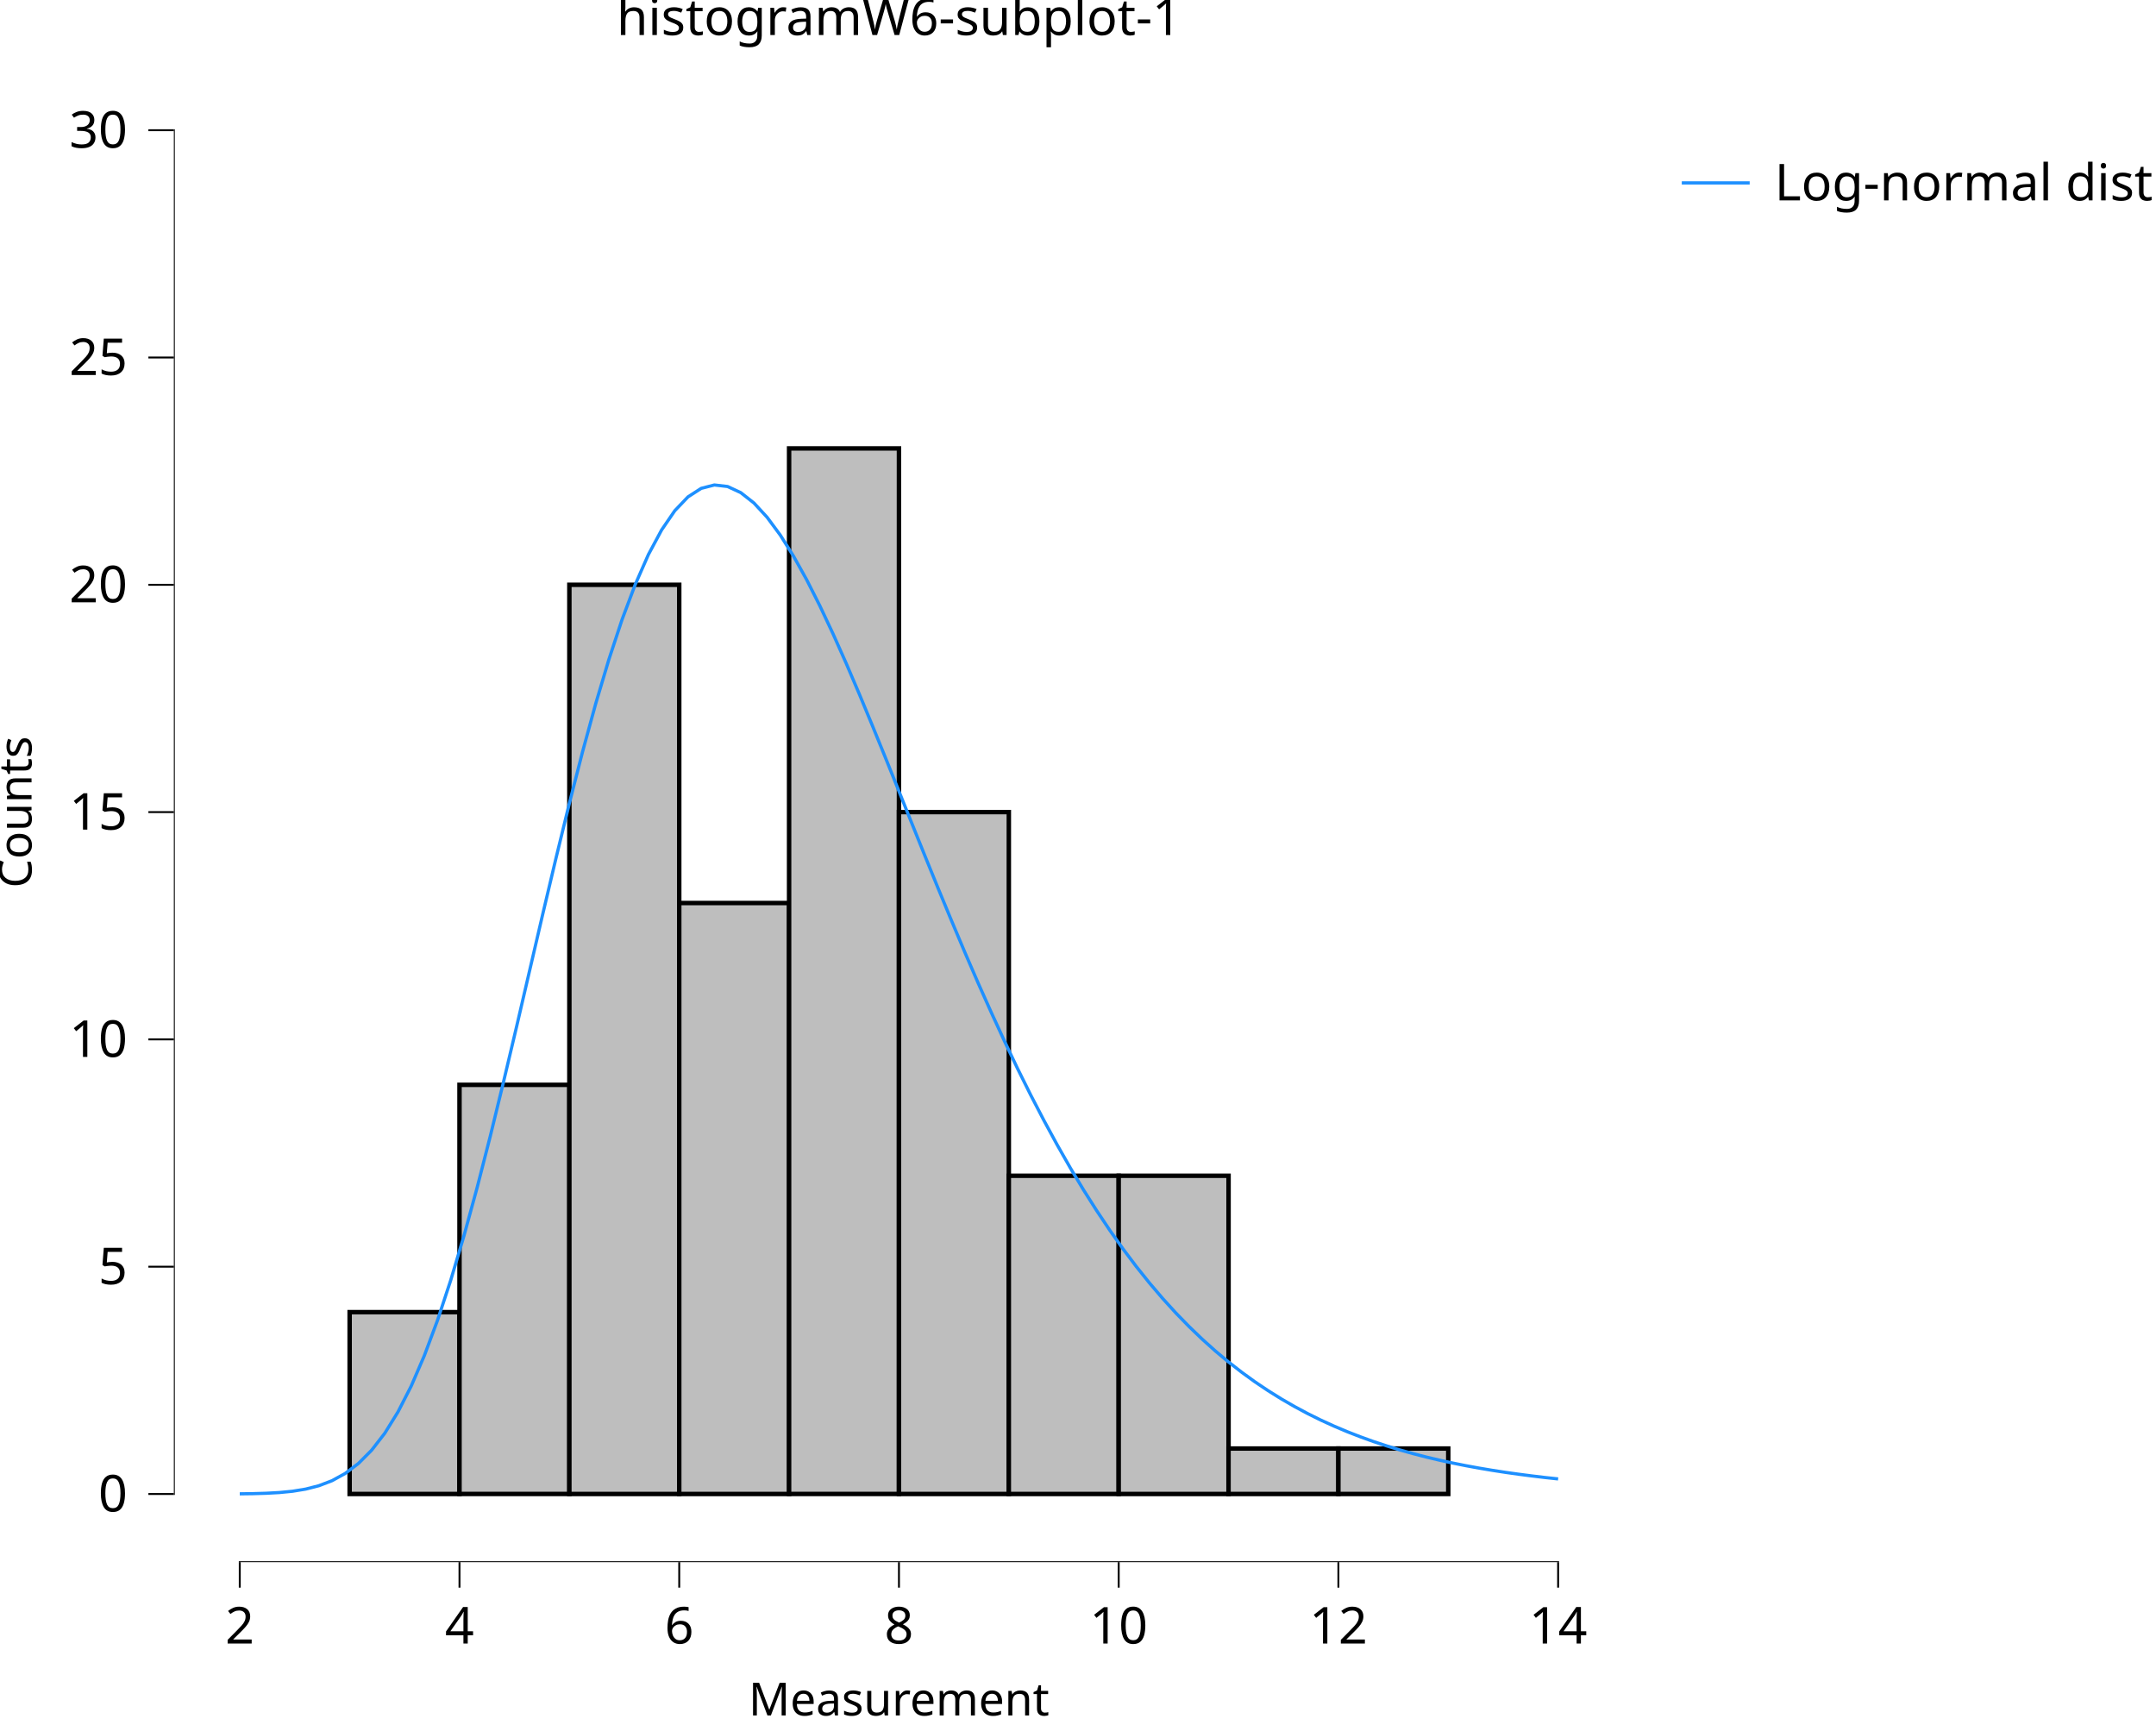
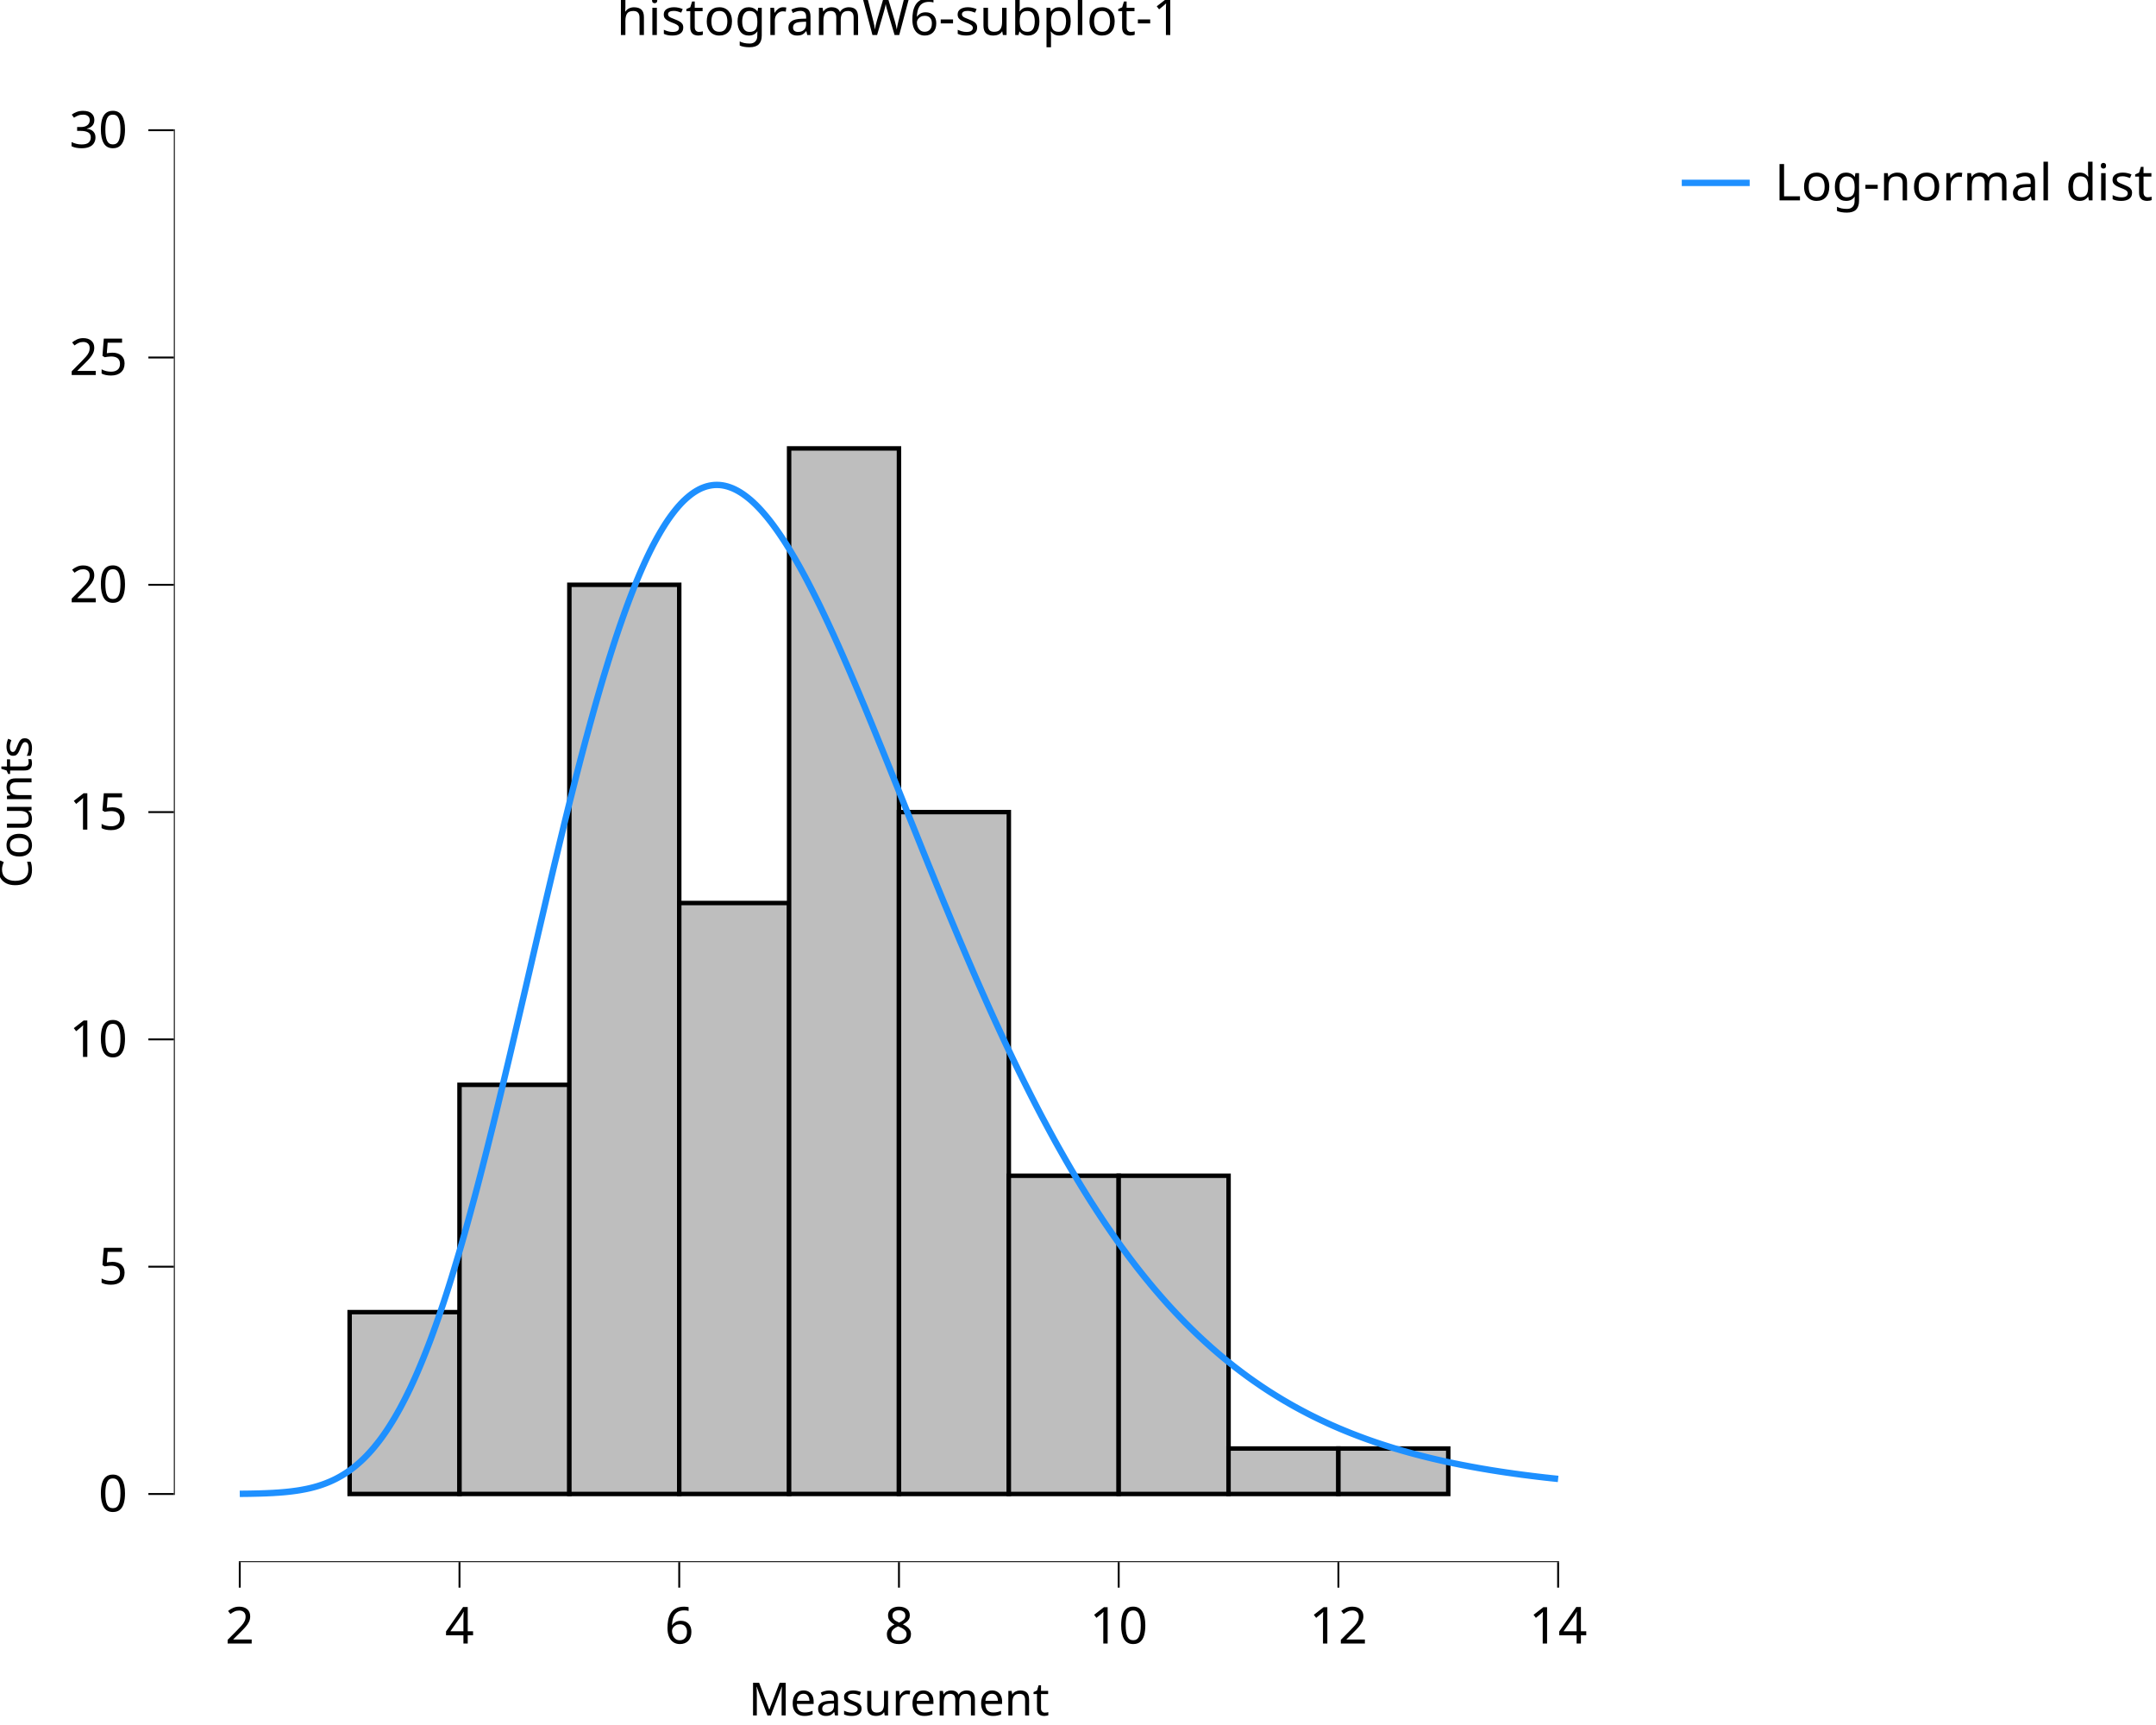
<svg xmlns="http://www.w3.org/2000/svg" class="svglite" data-engine-version="2.0" width="720.00pt" height="576.00pt" viewBox="0 0 720.00 576.00">
  <defs>
    <style type="text/css">
    .svglite line, .svglite polyline, .svglite polygon, .svglite path, .svglite rect, .svglite circle {
      fill: none;
      stroke: #000000;
      stroke-linecap: round;
      stroke-linejoin: round;
      stroke-miterlimit: 10.00;
    }
  </style>
  </defs>
  <rect width="100%" height="100%" style="stroke: none; fill: #FFFFFF;" />
  <defs>
    <clipPath id="cpMC4wMHw3MjAuMDB8MC4wMHw1NzYuMDA=">
      <rect x="0.00" y="0.00" width="720.00" height="576.00" />
    </clipPath>
  </defs>
  <g clip-path="url(#cpMC4wMHw3MjAuMDB8MC4wMHw1NzYuMDA=)">
    <rect x="0.00" y="0.00" width="720.00" height="576.00" style="stroke-width: 10.67; stroke: none;" />
  </g>
  <defs>
    <clipPath id="cpNTguMDZ8NTQyLjM2fDIwLjcxfDUyMS42Mw==">
      <rect x="58.06" y="20.71" width="484.30" height="500.92" />
    </clipPath>
  </defs>
  <g clip-path="url(#cpNTguMDZ8NTQyLjM2fDIwLjcxfDUyMS42Mw==)">
    <rect x="58.06" y="20.71" width="484.30" height="500.92" style="stroke-width: 10.67; stroke: none;" />
    <rect x="80.07" y="498.86" width="36.69" height="0.00" style="stroke-width: 1.49; stroke-linecap: butt; stroke-linejoin: miter; fill: #BEBEBE;" />
    <rect x="116.76" y="438.14" width="36.69" height="60.72" style="stroke-width: 1.49; stroke-linecap: butt; stroke-linejoin: miter; fill: #BEBEBE;" />
    <rect x="153.45" y="362.24" width="36.69" height="136.61" style="stroke-width: 1.49; stroke-linecap: butt; stroke-linejoin: miter; fill: #BEBEBE;" />
    <rect x="190.14" y="195.27" width="36.69" height="303.59" style="stroke-width: 1.49; stroke-linecap: butt; stroke-linejoin: miter; fill: #BEBEBE;" />
    <rect x="226.83" y="301.53" width="36.69" height="197.33" style="stroke-width: 1.49; stroke-linecap: butt; stroke-linejoin: miter; fill: #BEBEBE;" />
    <rect x="263.52" y="149.73" width="36.69" height="349.12" style="stroke-width: 1.49; stroke-linecap: butt; stroke-linejoin: miter; fill: #BEBEBE;" />
    <rect x="300.21" y="271.17" width="36.69" height="227.69" style="stroke-width: 1.49; stroke-linecap: butt; stroke-linejoin: miter; fill: #BEBEBE;" />
    <rect x="336.90" y="392.60" width="36.69" height="106.26" style="stroke-width: 1.49; stroke-linecap: butt; stroke-linejoin: miter; fill: #BEBEBE;" />
    <rect x="373.59" y="392.60" width="36.69" height="106.26" style="stroke-width: 1.49; stroke-linecap: butt; stroke-linejoin: miter; fill: #BEBEBE;" />
    <rect x="410.27" y="483.68" width="36.69" height="15.18" style="stroke-width: 1.49; stroke-linecap: butt; stroke-linejoin: miter; fill: #BEBEBE;" />
    <rect x="446.96" y="483.68" width="36.69" height="15.18" style="stroke-width: 1.49; stroke-linecap: butt; stroke-linejoin: miter; fill: #BEBEBE;" />
    <rect x="483.65" y="498.86" width="36.69" height="0.00" style="stroke-width: 1.49; stroke-linecap: butt; stroke-linejoin: miter; fill: #BEBEBE;" />
    <line x1="79.75" y1="521.63" x2="520.66" y2="521.63" style="stroke-width: 0.64; stroke-linecap: butt;" />
    <line x1="58.06" y1="499.18" x2="58.06" y2="43.16" style="stroke-width: 0.64; stroke-linecap: butt;" />
-     <polyline points="80.07,498.81 84.47,498.75 88.88,498.62 93.28,498.38 97.68,497.95 102.08,497.23 106.49,496.10 110.89,494.42 115.29,492.00 119.70,488.67 124.10,484.25 128.50,478.57 132.90,471.47 137.31,462.86 141.71,452.66 146.11,440.87 150.51,427.52 154.92,412.72 159.32,396.63 163.72,379.43 168.12,361.38 172.53,342.75 176.93,323.82 181.33,304.90 185.74,286.28 190.14,268.24 194.54,251.05 198.94,234.96 203.35,220.17 207.75,206.85 212.15,195.15 216.55,185.15 220.96,176.94 225.36,170.52 229.76,165.91 234.17,163.07 238.57,161.94 242.97,162.45 247.37,164.49 251.78,167.96 256.18,172.73 260.58,178.68 264.98,185.68 269.39,193.59 273.79,202.29 278.19,211.64 282.60,221.53 287.00,231.84 291.40,242.45 295.80,253.27 300.21,264.21 304.61,275.18 309.01,286.11 313.41,296.92 317.82,307.57 322.22,318.01 326.62,328.18 331.03,338.06 335.43,347.62 339.83,356.84 344.23,365.69 348.64,374.17 353.04,382.27 357.44,389.99 361.84,397.32 366.25,404.27 370.65,410.85 375.05,417.05 379.46,422.90 383.86,428.40 388.26,433.56 392.66,438.40 397.07,442.93 401.47,447.16 405.87,451.11 410.27,454.79 414.68,458.22 419.08,461.41 423.48,464.36 427.89,467.11 432.29,469.65 436.69,472.01 441.09,474.19 445.50,476.20 449.90,478.06 454.30,479.77 458.70,481.36 463.11,482.81 467.51,484.16 471.91,485.39 476.32,486.53 480.72,487.57 485.12,488.53 489.52,489.41 493.93,490.22 498.33,490.96 502.73,491.64 507.13,492.26 511.54,492.83 515.94,493.36 520.34,493.83 " style="stroke-width: 1.07; stroke: #1E90FF; stroke-linecap: butt;" />
+     <polyline points="80.07,498.81 80.93,498.80 81.79,498.79 82.66,498.78 83.52,498.77 84.38,498.75 85.24,498.73 86.10,498.71 86.96,498.69 87.82,498.66 88.69,498.63 89.55,498.59 90.41,498.55 91.27,498.51 92.13,498.45 92.99,498.40 93.86,498.33 94.72,498.26 95.58,498.18 96.44,498.09 97.30,497.99 98.16,497.88 99.03,497.76 99.89,497.63 100.75,497.48 101.61,497.32 102.47,497.15 103.33,496.96 104.20,496.75 105.06,496.52 105.92,496.28 106.78,496.01 107.64,495.72 108.50,495.41 109.36,495.07 110.23,494.71 111.09,494.32 111.95,493.91 112.81,493.46 113.67,492.99 114.53,492.48 115.40,491.93 116.26,491.36 117.12,490.74 117.98,490.09 118.84,489.40 119.70,488.66 120.57,487.89 121.43,487.07 122.29,486.21 123.15,485.30 124.01,484.35 124.87,483.35 125.73,482.29 126.60,481.19 127.46,480.04 128.32,478.83 129.18,477.57 130.04,476.25 130.90,474.88 131.77,473.45 132.63,471.96 133.49,470.42 134.35,468.81 135.21,467.15 136.07,465.43 136.94,463.65 137.80,461.80 138.66,459.90 139.52,457.93 140.38,455.90 141.24,453.82 142.10,451.67 142.97,449.45 143.83,447.18 144.69,444.85 145.55,442.46 146.41,440.00 147.27,437.49 148.14,434.92 149.00,432.29 149.86,429.60 150.72,426.86 151.58,424.06 152.44,421.20 153.31,418.30 154.17,415.34 155.03,412.33 155.89,409.27 156.75,406.16 157.61,403.00 158.48,399.80 159.34,396.56 160.20,393.27 161.06,389.95 161.92,386.58 162.78,383.18 163.64,379.74 164.51,376.27 165.37,372.77 166.23,369.24 167.09,365.69 167.95,362.10 168.81,358.50 169.68,354.87 170.54,351.23 171.40,347.57 172.26,343.89 173.12,340.21 173.98,336.51 174.85,332.80 175.71,329.10 176.57,325.38 177.43,321.67 178.29,317.96 179.15,314.25 180.01,310.55 180.88,306.85 181.74,303.17 182.60,299.50 183.46,295.84 184.32,292.20 185.18,288.58 186.05,284.98 186.91,281.41 187.77,277.86 188.63,274.33 189.49,270.84 190.35,267.38 191.22,263.95 192.08,260.55 192.94,257.20 193.80,253.88 194.66,250.60 195.52,247.36 196.39,244.17 197.25,241.02 198.11,237.92 198.97,234.87 199.83,231.87 200.69,228.92 201.55,226.02 202.42,223.18 203.28,220.39 204.14,217.66 205.00,214.98 205.86,212.37 206.72,209.81 207.59,207.32 208.45,204.89 209.31,202.52 210.17,200.21 211.03,197.97 211.89,195.79 212.76,193.68 213.62,191.63 214.48,189.65 215.34,187.74 216.20,185.89 217.06,184.11 217.92,182.40 218.79,180.76 219.65,179.19 220.51,177.69 221.37,176.26 222.23,174.89 223.09,173.60 223.96,172.37 224.82,171.22 225.68,170.13 226.54,169.11 227.40,168.16 228.26,167.28 229.13,166.47 229.99,165.73 230.85,165.05 231.71,164.44 232.57,163.90 233.43,163.42 234.29,163.01 235.16,162.67 236.02,162.39 236.88,162.18 237.74,162.03 238.60,161.94 239.46,161.92 240.33,161.95 241.19,162.05 242.05,162.21 242.91,162.43 243.77,162.71 244.63,163.04 245.50,163.44 246.36,163.89 247.22,164.39 248.08,164.95 248.94,165.57 249.80,166.23 250.67,166.95 251.53,167.72 252.39,168.54 253.25,169.41 254.11,170.33 254.97,171.30 255.83,172.31 256.70,173.37 257.56,174.47 258.42,175.62 259.28,176.81 260.14,178.04 261.00,179.31 261.87,180.62 262.73,181.97 263.59,183.36 264.45,184.78 265.31,186.24 266.17,187.73 267.04,189.26 267.90,190.82 268.76,192.41 269.62,194.03 270.48,195.69 271.34,197.37 272.20,199.08 273.07,200.81 273.93,202.57 274.79,204.36 275.65,206.17 276.51,208.00 277.37,209.86 278.24,211.74 279.10,213.64 279.96,215.55 280.82,217.49 281.68,219.44 282.54,221.41 283.41,223.40 284.27,225.40 285.13,227.42 285.99,229.45 286.85,231.49 287.71,233.54 288.58,235.61 289.44,237.68 290.30,239.77 291.16,241.86 292.02,243.96 292.88,246.07 293.74,248.19 294.61,250.31 295.47,252.44 296.33,254.57 297.19,256.71 298.05,258.85 298.91,260.99 299.78,263.14 300.64,265.28 301.50,267.43 302.36,269.58 303.22,271.72 304.08,273.87 304.95,276.02 305.81,278.16 306.67,280.30 307.53,282.44 308.39,284.57 309.25,286.70 310.11,288.83 310.98,290.95 311.84,293.07 312.70,295.18 313.56,297.28 314.42,299.38 315.28,301.47 316.15,303.55 317.01,305.63 317.87,307.70 318.73,309.76 319.59,311.81 320.45,313.85 321.32,315.88 322.18,317.91 323.04,319.92 323.90,321.92 324.76,323.92 325.62,325.90 326.48,327.87 327.35,329.83 328.21,331.78 329.07,333.71 329.93,335.64 330.79,337.55 331.65,339.45 332.52,341.34 333.38,343.21 334.24,345.07 335.10,346.92 335.96,348.76 336.82,350.58 337.69,352.39 338.55,354.19 339.41,355.97 340.27,357.74 341.13,359.49 341.99,361.23 342.86,362.96 343.72,364.67 344.58,366.37 345.44,368.05 346.30,369.72 347.16,371.38 348.02,373.02 348.89,374.64 349.75,376.25 350.61,377.85 351.47,379.43 352.33,381.00 353.19,382.55 354.06,384.09 354.92,385.61 355.78,387.12 356.64,388.61 357.50,390.09 358.36,391.55 359.23,393.00 360.09,394.44 360.95,395.86 361.81,397.26 362.67,398.65 363.53,400.03 364.39,401.39 365.26,402.74 366.12,404.07 366.98,405.39 367.84,406.69 368.70,407.98 369.56,409.26 370.43,410.52 371.29,411.77 372.15,413.00 373.01,414.22 373.87,415.42 374.73,416.62 375.60,417.79 376.46,418.96 377.32,420.11 378.18,421.24 379.04,422.37 379.90,423.48 380.77,424.57 381.63,425.66 382.49,426.73 383.35,427.78 384.21,428.83 385.07,429.86 385.93,430.88 386.80,431.88 387.66,432.88 388.52,433.86 389.38,434.82 390.24,435.78 391.10,436.72 391.97,437.66 392.83,438.58 393.69,439.48 394.55,440.38 395.41,441.27 396.27,442.14 397.14,443.00 398.00,443.85 398.86,444.69 399.72,445.52 400.58,446.33 401.44,447.14 402.30,447.93 403.17,448.72 404.03,449.49 404.89,450.26 405.75,451.01 406.61,451.75 407.47,452.48 408.34,453.21 409.20,453.92 410.06,454.62 410.92,455.31 411.78,456.00 412.64,456.67 413.51,457.33 414.37,457.99 415.23,458.63 416.09,459.27 416.95,459.90 417.81,460.51 418.67,461.12 419.54,461.72 420.40,462.31 421.26,462.90 422.12,463.47 422.98,464.04 423.84,464.60 424.71,465.15 425.57,465.69 426.43,466.22 427.29,466.75 428.15,467.27 429.01,467.78 429.88,468.28 430.74,468.78 431.60,469.27 432.46,469.75 433.32,470.22 434.18,470.69 435.05,471.15 435.91,471.60 436.77,472.05 437.63,472.49 438.49,472.92 439.35,473.34 440.21,473.76 441.08,474.18 441.94,474.58 442.80,474.98 443.66,475.38 444.52,475.77 445.38,476.15 446.25,476.53 447.11,476.90 447.97,477.26 448.83,477.62 449.69,477.97 450.55,478.32 451.42,478.67 452.28,479.00 453.14,479.33 454.00,479.66 454.86,479.98 455.72,480.30 456.58,480.61 457.45,480.92 458.31,481.22 459.17,481.52 460.03,481.81 460.89,482.10 461.75,482.38 462.62,482.66 463.48,482.93 464.34,483.20 465.20,483.47 466.06,483.73 466.92,483.98 467.79,484.24 468.65,484.49 469.51,484.73 470.37,484.97 471.23,485.21 472.09,485.44 472.96,485.67 473.82,485.89 474.68,486.12 475.54,486.33 476.40,486.55 477.26,486.76 478.12,486.97 478.99,487.17 479.85,487.37 480.71,487.57 481.57,487.76 482.43,487.96 483.29,488.14 484.16,488.33 485.02,488.51 485.88,488.69 486.74,488.86 487.60,489.04 488.46,489.21 489.33,489.37 490.19,489.54 491.05,489.70 491.91,489.86 492.77,490.01 493.63,490.17 494.49,490.32 495.36,490.47 496.22,490.61 497.08,490.76 497.94,490.90 498.80,491.04 499.66,491.17 500.53,491.31 501.39,491.44 502.25,491.57 503.11,491.70 503.97,491.82 504.83,491.94 505.70,492.07 506.56,492.18 507.42,492.30 508.28,492.42 509.14,492.53 510.00,492.64 510.87,492.75 511.73,492.86 512.59,492.96 513.45,493.07 514.31,493.17 515.17,493.27 516.03,493.37 516.90,493.46 517.76,493.56 518.62,493.65 519.48,493.74 520.34,493.83 " style="stroke-width: 2.13; stroke: #1E90FF; stroke-linecap: butt;" />
    <rect x="58.06" y="20.71" width="484.30" height="500.92" style="stroke-width: 0.00; stroke: none;" />
  </g>
  <g clip-path="url(#cpMC4wMHw3MjAuMDB8MC4wMHw1NzYuMDA=)">
    <polyline points="58.06,521.63 58.06,20.71 " style="stroke-width: 0.00; stroke: none; stroke-linecap: butt;" />
    <text x="42.58" y="504.71" text-anchor="end" style="font-size: 17.00px; font-family: sans;" textLength="9.46px" lengthAdjust="spacingAndGlyphs">0</text>
    <text x="42.58" y="428.81" text-anchor="end" style="font-size: 17.00px; font-family: sans;" textLength="9.46px" lengthAdjust="spacingAndGlyphs">5</text>
    <text x="42.58" y="352.91" text-anchor="end" style="font-size: 17.00px; font-family: sans;" textLength="18.91px" lengthAdjust="spacingAndGlyphs">10</text>
    <text x="42.58" y="277.02" text-anchor="end" style="font-size: 17.00px; font-family: sans;" textLength="18.91px" lengthAdjust="spacingAndGlyphs">15</text>
    <text x="42.58" y="201.12" text-anchor="end" style="font-size: 17.00px; font-family: sans;" textLength="18.91px" lengthAdjust="spacingAndGlyphs">20</text>
    <text x="42.58" y="125.22" text-anchor="end" style="font-size: 17.00px; font-family: sans;" textLength="18.91px" lengthAdjust="spacingAndGlyphs">25</text>
    <text x="42.58" y="49.33" text-anchor="end" style="font-size: 17.00px; font-family: sans;" textLength="18.91px" lengthAdjust="spacingAndGlyphs">30</text>
    <polyline points="49.55,498.86 58.06,498.86 " style="stroke-width: 0.64; stroke-linecap: butt;" />
    <polyline points="49.55,422.96 58.06,422.96 " style="stroke-width: 0.64; stroke-linecap: butt;" />
    <polyline points="49.55,347.06 58.06,347.06 " style="stroke-width: 0.64; stroke-linecap: butt;" />
    <polyline points="49.55,271.17 58.06,271.17 " style="stroke-width: 0.64; stroke-linecap: butt;" />
    <polyline points="49.55,195.27 58.06,195.27 " style="stroke-width: 0.64; stroke-linecap: butt;" />
    <polyline points="49.55,119.37 58.06,119.37 " style="stroke-width: 0.64; stroke-linecap: butt;" />
    <polyline points="49.55,43.48 58.06,43.48 " style="stroke-width: 0.64; stroke-linecap: butt;" />
    <polyline points="58.06,521.63 542.36,521.63 " style="stroke-width: 0.00; stroke: none; stroke-linecap: butt;" />
    <polyline points="80.07,530.13 80.07,521.63 " style="stroke-width: 0.64; stroke-linecap: butt;" />
    <polyline points="153.45,530.13 153.45,521.63 " style="stroke-width: 0.64; stroke-linecap: butt;" />
    <polyline points="226.83,530.13 226.83,521.63 " style="stroke-width: 0.64; stroke-linecap: butt;" />
    <polyline points="300.21,530.13 300.21,521.63 " style="stroke-width: 0.64; stroke-linecap: butt;" />
    <polyline points="373.59,530.13 373.59,521.63 " style="stroke-width: 0.64; stroke-linecap: butt;" />
    <polyline points="446.96,530.13 446.96,521.63 " style="stroke-width: 0.64; stroke-linecap: butt;" />
    <polyline points="520.34,530.13 520.34,521.63 " style="stroke-width: 0.64; stroke-linecap: butt;" />
    <text x="80.07" y="548.80" text-anchor="middle" style="font-size: 17.00px; font-family: sans;" textLength="9.46px" lengthAdjust="spacingAndGlyphs">2</text>
    <text x="153.45" y="548.80" text-anchor="middle" style="font-size: 17.00px; font-family: sans;" textLength="9.46px" lengthAdjust="spacingAndGlyphs">4</text>
    <text x="226.83" y="548.80" text-anchor="middle" style="font-size: 17.00px; font-family: sans;" textLength="9.46px" lengthAdjust="spacingAndGlyphs">6</text>
    <text x="300.21" y="548.80" text-anchor="middle" style="font-size: 17.00px; font-family: sans;" textLength="9.46px" lengthAdjust="spacingAndGlyphs">8</text>
    <text x="373.59" y="548.80" text-anchor="middle" style="font-size: 17.00px; font-family: sans;" textLength="18.91px" lengthAdjust="spacingAndGlyphs">10</text>
    <text x="446.96" y="548.80" text-anchor="middle" style="font-size: 17.00px; font-family: sans;" textLength="18.91px" lengthAdjust="spacingAndGlyphs">12</text>
    <text x="520.34" y="548.80" text-anchor="middle" style="font-size: 17.00px; font-family: sans;" textLength="18.91px" lengthAdjust="spacingAndGlyphs">14</text>
    <text x="300.21" y="572.82" text-anchor="middle" style="font-size: 15.30px; font-family: sans;" textLength="93.56px" lengthAdjust="spacingAndGlyphs">Measurement</text>
    <text transform="translate(10.53,271.17) rotate(-90)" text-anchor="middle" style="font-size: 15.30px; font-family: sans;" textLength="48.49px" lengthAdjust="spacingAndGlyphs">Counts</text>
    <rect x="553.31" y="20.71" width="166.69" height="60.01" style="stroke-width: 0.75; stroke: none;" />
    <rect x="553.31" y="20.71" width="166.69" height="60.01" style="stroke-width: 10.67; stroke: none;" />
    <rect x="558.79" y="46.90" width="28.35" height="28.35" style="stroke-width: 10.67; stroke: none;" />
-     <line x1="561.63" y1="61.07" x2="584.31" y2="61.07" style="stroke-width: 1.07; stroke: #1E90FF; stroke-linecap: butt;" />
+     <line x1="561.63" y1="61.07" x2="584.31" y2="61.07" style="stroke-width: 2.13; stroke: #1E90FF; stroke-linecap: butt;" />
    <text x="592.62" y="66.92" style="font-size: 17.00px; font-family: sans;" textLength="121.90px" lengthAdjust="spacingAndGlyphs">Log-normal dist.</text>
    <text x="300.21" y="11.70" text-anchor="middle" style="font-size: 17.00px; font-family: sans;" textLength="175.76px" lengthAdjust="spacingAndGlyphs">histogramW6-subplot-1</text>
  </g>
</svg>
